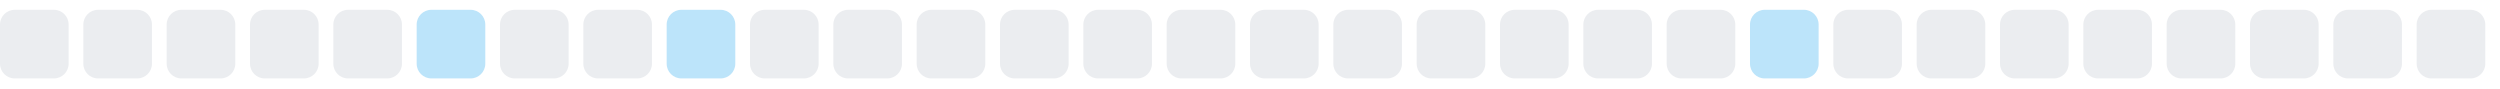
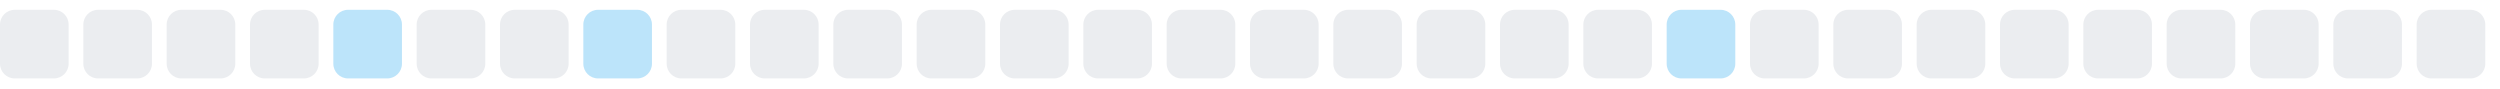
<svg xmlns="http://www.w3.org/2000/svg" width="255" height="9">
  <style>
        .level0 { fill: #ebedf0; }
        .level1 { fill: #bce4fa; }
        .level2 { fill: #75c7f7; }
        .level3 { fill: #30a9f2; }
        .level4 { fill: #008ee6; }
        @media (prefers-color-scheme: dark) {
          .level0 { fill: #161b22; }
          .level1 { fill: #0b3b5c; }
          .level2 { fill: #0a6299; }
          .level3 { fill: #008ee6; }
          .level4 { fill: #5bc4ff; }
        }
      </style>
  <rect x="0.0" y="1" width="7" height="7" rx="1.5" ry="1.5" class="level0" />
  <rect x="8.5" y="1" width="7" height="7" rx="1.5" ry="1.5" class="level0" />
  <rect x="17.0" y="1" width="7" height="7" rx="1.5" ry="1.5" class="level0" />
  <rect x="25.5" y="1" width="7" height="7" rx="1.5" ry="1.5" class="level0" />
-   <rect x="34.0" y="1" width="7" height="7" rx="1.5" ry="1.5" class="level0" />
-   <rect x="42.5" y="1" width="7" height="7" rx="1.5" ry="1.5" class="level1" />
+   <rect x="34.0" y="1" width="7" height="7" rx="1.5" ry="1.5" class="level1" />
+   <rect x="42.5" y="1" width="7" height="7" rx="1.5" ry="1.5" class="level0" />
  <rect x="51.0" y="1" width="7" height="7" rx="1.5" ry="1.5" class="level0" />
-   <rect x="59.5" y="1" width="7" height="7" rx="1.5" ry="1.5" class="level0" />
-   <rect x="68.0" y="1" width="7" height="7" rx="1.5" ry="1.5" class="level1" />
+   <rect x="59.5" y="1" width="7" height="7" rx="1.5" ry="1.5" class="level1" />
+   <rect x="68.0" y="1" width="7" height="7" rx="1.5" ry="1.5" class="level0" />
  <rect x="76.5" y="1" width="7" height="7" rx="1.5" ry="1.5" class="level0" />
  <rect x="85.0" y="1" width="7" height="7" rx="1.5" ry="1.5" class="level0" />
  <rect x="93.5" y="1" width="7" height="7" rx="1.5" ry="1.5" class="level0" />
  <rect x="102.0" y="1" width="7" height="7" rx="1.5" ry="1.5" class="level0" />
  <rect x="110.5" y="1" width="7" height="7" rx="1.5" ry="1.5" class="level0" />
  <rect x="119.0" y="1" width="7" height="7" rx="1.5" ry="1.5" class="level0" />
  <rect x="127.5" y="1" width="7" height="7" rx="1.5" ry="1.5" class="level0" />
  <rect x="136.0" y="1" width="7" height="7" rx="1.5" ry="1.5" class="level0" />
  <rect x="144.5" y="1" width="7" height="7" rx="1.5" ry="1.5" class="level0" />
  <rect x="153.0" y="1" width="7" height="7" rx="1.5" ry="1.5" class="level0" />
  <rect x="161.5" y="1" width="7" height="7" rx="1.5" ry="1.5" class="level0" />
-   <rect x="170.0" y="1" width="7" height="7" rx="1.5" ry="1.5" class="level0" />
-   <rect x="178.5" y="1" width="7" height="7" rx="1.5" ry="1.5" class="level1" />
+   <rect x="170.0" y="1" width="7" height="7" rx="1.5" ry="1.5" class="level1" />
+   <rect x="178.5" y="1" width="7" height="7" rx="1.5" ry="1.5" class="level0" />
  <rect x="187.0" y="1" width="7" height="7" rx="1.5" ry="1.5" class="level0" />
  <rect x="195.5" y="1" width="7" height="7" rx="1.5" ry="1.5" class="level0" />
  <rect x="204.0" y="1" width="7" height="7" rx="1.5" ry="1.5" class="level0" />
  <rect x="212.5" y="1" width="7" height="7" rx="1.5" ry="1.5" class="level0" />
  <rect x="221.0" y="1" width="7" height="7" rx="1.5" ry="1.5" class="level0" />
  <rect x="229.5" y="1" width="7" height="7" rx="1.5" ry="1.5" class="level0" />
  <rect x="238.0" y="1" width="7" height="7" rx="1.5" ry="1.5" class="level0" />
  <rect x="246.5" y="1" width="7" height="7" rx="1.5" ry="1.5" class="level0" />
</svg>
